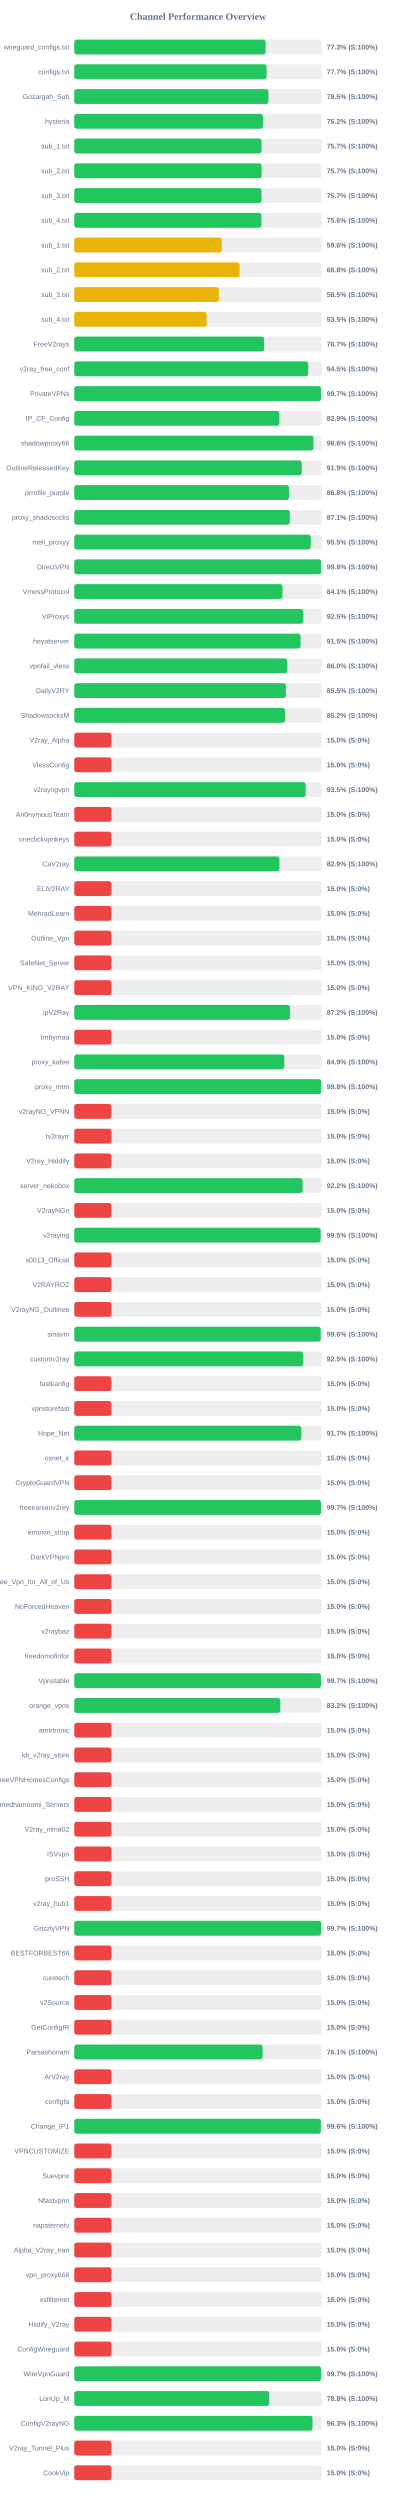
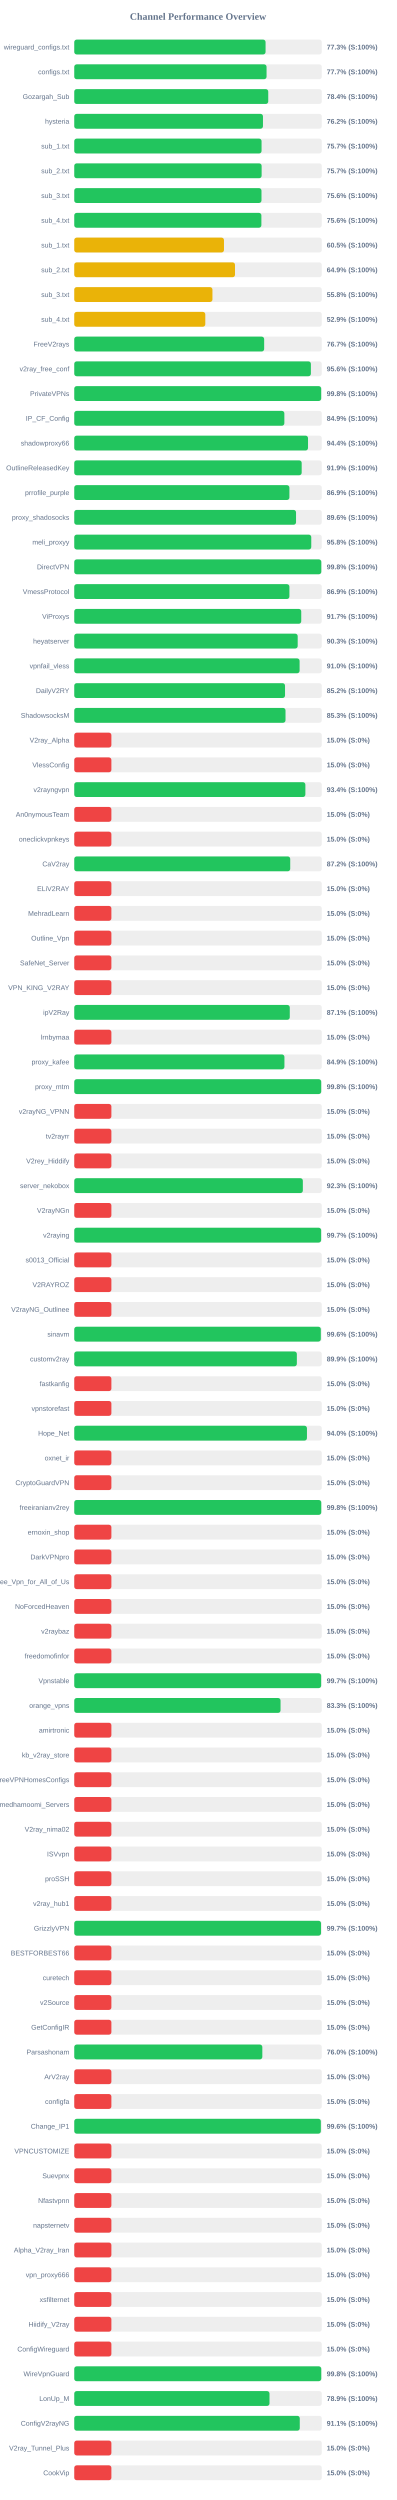
<svg xmlns="http://www.w3.org/2000/svg" width="800" height="5050" version="1.1">
  <style>
        .row { font: 14px Arial; fill: #64748b; }
        .score { font: bold 14px Arial; fill: #64748b; }
    </style>
  <text x="400" y="40" text-anchor="middle" font-size="20px" font-weight="bold" fill="#64748b">Channel Performance Overview</text>
  <rect x="150" y="80" width="500" height="30" fill="#eee" rx="5" />
-   <rect x="150" y="80" width="386.55" height="30" fill="#22c55e" rx="5" />
+   <rect x="150" y="80" width="386.45" height="30" fill="#22c55e" rx="5" />
  <text x="140" y="100" text-anchor="end" class="row">wireguard_configs.txt</text>
  <text x="660" y="100" text-anchor="start" class="score">77.3% (S:100%)</text>
  <rect x="150" y="130" width="500" height="30" fill="#eee" rx="5" />
-   <rect x="150" y="130" width="388.5" height="30" fill="#22c55e" rx="5" />
+   <rect x="150" y="130" width="388.45" height="30" fill="#22c55e" rx="5" />
  <text x="140" y="150" text-anchor="end" class="row">configs.txt</text>
  <text x="660" y="150" text-anchor="start" class="score">77.7% (S:100%)</text>
  <rect x="150" y="180" width="500" height="30" fill="#eee" rx="5" />
-   <rect x="150" y="180" width="392.3" height="30" fill="#22c55e" rx="5" />
+   <rect x="150" y="180" width="391.85" height="30" fill="#22c55e" rx="5" />
  <text x="140" y="200" text-anchor="end" class="row">Gozargah_Sub</text>
-   <text x="660" y="200" text-anchor="start" class="score">78.5% (S:100%)</text>
+   <text x="660" y="200" text-anchor="start" class="score">78.4% (S:100%)</text>
  <rect x="150" y="230" width="500" height="30" fill="#eee" rx="5" />
  <rect x="150" y="230" width="381.2" height="30" fill="#22c55e" rx="5" />
  <text x="140" y="250" text-anchor="end" class="row">hysteria</text>
  <text x="660" y="250" text-anchor="start" class="score">76.2% (S:100%)</text>
  <rect x="150" y="280" width="500" height="30" fill="#eee" rx="5" />
-   <rect x="150" y="280" width="378.4" height="30" fill="#22c55e" rx="5" />
+   <rect x="150" y="280" width="378.35" height="30" fill="#22c55e" rx="5" />
  <text x="140" y="300" text-anchor="end" class="row">sub_1.txt</text>
  <text x="660" y="300" text-anchor="start" class="score">75.7% (S:100%)</text>
  <rect x="150" y="330" width="500" height="30" fill="#eee" rx="5" />
  <rect x="150" y="330" width="378.5" height="30" fill="#22c55e" rx="5" />
  <text x="140" y="350" text-anchor="end" class="row">sub_2.txt</text>
  <text x="660" y="350" text-anchor="start" class="score">75.7% (S:100%)</text>
  <rect x="150" y="380" width="500" height="30" fill="#eee" rx="5" />
-   <rect x="150" y="380" width="378.25" height="30" fill="#22c55e" rx="5" />
+   <rect x="150" y="380" width="378.2" height="30" fill="#22c55e" rx="5" />
  <text x="140" y="400" text-anchor="end" class="row">sub_3.txt</text>
-   <text x="660" y="400" text-anchor="start" class="score">75.7% (S:100%)</text>
+   <text x="660" y="400" text-anchor="start" class="score">75.6% (S:100%)</text>
  <rect x="150" y="430" width="500" height="30" fill="#eee" rx="5" />
-   <rect x="150" y="430" width="378.05" height="30" fill="#22c55e" rx="5" />
+   <rect x="150" y="430" width="378.0" height="30" fill="#22c55e" rx="5" />
  <text x="140" y="450" text-anchor="end" class="row">sub_4.txt</text>
  <text x="660" y="450" text-anchor="start" class="score">75.6% (S:100%)</text>
  <rect x="150" y="480" width="500" height="30" fill="#eee" rx="5" />
-   <rect x="150" y="480" width="297.95" height="30" fill="#eab308" rx="5" />
+   <rect x="150" y="480" width="302.45" height="30" fill="#eab308" rx="5" />
  <text x="140" y="500" text-anchor="end" class="row">sub_1.txt</text>
-   <text x="660" y="500" text-anchor="start" class="score">59.6% (S:100%)</text>
+   <text x="660" y="500" text-anchor="start" class="score">60.5% (S:100%)</text>
  <rect x="150" y="530" width="500" height="30" fill="#eee" rx="5" />
-   <rect x="150" y="530" width="334.05" height="30" fill="#eab308" rx="5" />
+   <rect x="150" y="530" width="324.7" height="30" fill="#eab308" rx="5" />
  <text x="140" y="550" text-anchor="end" class="row">sub_2.txt</text>
-   <text x="660" y="550" text-anchor="start" class="score">66.8% (S:100%)</text>
+   <text x="660" y="550" text-anchor="start" class="score">64.9% (S:100%)</text>
  <rect x="150" y="580" width="500" height="30" fill="#eee" rx="5" />
-   <rect x="150" y="580" width="292.25" height="30" fill="#eab308" rx="5" />
+   <rect x="150" y="580" width="279.15" height="30" fill="#eab308" rx="5" />
  <text x="140" y="600" text-anchor="end" class="row">sub_3.txt</text>
-   <text x="660" y="600" text-anchor="start" class="score">58.5% (S:100%)</text>
+   <text x="660" y="600" text-anchor="start" class="score">55.8% (S:100%)</text>
  <rect x="150" y="630" width="500" height="30" fill="#eee" rx="5" />
-   <rect x="150" y="630" width="267.35" height="30" fill="#eab308" rx="5" />
+   <rect x="150" y="630" width="264.7" height="30" fill="#eab308" rx="5" />
  <text x="140" y="650" text-anchor="end" class="row">sub_4.txt</text>
-   <text x="660" y="650" text-anchor="start" class="score">53.5% (S:100%)</text>
+   <text x="660" y="650" text-anchor="start" class="score">52.9% (S:100%)</text>
  <rect x="150" y="680" width="500" height="30" fill="#eee" rx="5" />
  <rect x="150" y="680" width="383.6" height="30" fill="#22c55e" rx="5" />
  <text x="140" y="700" text-anchor="end" class="row">FreeV2rays</text>
  <text x="660" y="700" text-anchor="start" class="score">76.7% (S:100%)</text>
  <rect x="150" y="730" width="500" height="30" fill="#eee" rx="5" />
-   <rect x="150" y="730" width="472.5" height="30" fill="#22c55e" rx="5" />
+   <rect x="150" y="730" width="478.0" height="30" fill="#22c55e" rx="5" />
  <text x="140" y="750" text-anchor="end" class="row">v2ray_free_conf</text>
-   <text x="660" y="750" text-anchor="start" class="score">94.5% (S:100%)</text>
+   <text x="660" y="750" text-anchor="start" class="score">95.6% (S:100%)</text>
  <rect x="150" y="780" width="500" height="30" fill="#eee" rx="5" />
-   <rect x="150" y="780" width="498.65" height="30" fill="#22c55e" rx="5" />
+   <rect x="150" y="780" width="498.75" height="30" fill="#22c55e" rx="5" />
  <text x="140" y="800" text-anchor="end" class="row">PrivateVPNs</text>
-   <text x="660" y="800" text-anchor="start" class="score">99.7% (S:100%)</text>
+   <text x="660" y="800" text-anchor="start" class="score">99.8% (S:100%)</text>
  <rect x="150" y="830" width="500" height="30" fill="#eee" rx="5" />
-   <rect x="150" y="830" width="414.35" height="30" fill="#22c55e" rx="5" />
+   <rect x="150" y="830" width="424.4" height="30" fill="#22c55e" rx="5" />
  <text x="140" y="850" text-anchor="end" class="row">IP_CF_Config</text>
-   <text x="660" y="850" text-anchor="start" class="score">82.9% (S:100%)</text>
+   <text x="660" y="850" text-anchor="start" class="score">84.9% (S:100%)</text>
  <rect x="150" y="880" width="500" height="30" fill="#eee" rx="5" />
-   <rect x="150" y="880" width="483.2" height="30" fill="#22c55e" rx="5" />
+   <rect x="150" y="880" width="472.2" height="30" fill="#22c55e" rx="5" />
  <text x="140" y="900" text-anchor="end" class="row">shadowproxy66</text>
-   <text x="660" y="900" text-anchor="start" class="score">96.6% (S:100%)</text>
+   <text x="660" y="900" text-anchor="start" class="score">94.4% (S:100%)</text>
  <rect x="150" y="930" width="500" height="30" fill="#eee" rx="5" />
-   <rect x="150" y="930" width="459.55" height="30" fill="#22c55e" rx="5" />
+   <rect x="150" y="930" width="459.4" height="30" fill="#22c55e" rx="5" />
  <text x="140" y="950" text-anchor="end" class="row">OutlineReleasedKey</text>
  <text x="660" y="950" text-anchor="start" class="score">91.9% (S:100%)</text>
  <rect x="150" y="980" width="500" height="30" fill="#eee" rx="5" />
-   <rect x="150" y="980" width="433.85" height="30" fill="#22c55e" rx="5" />
+   <rect x="150" y="980" width="434.6" height="30" fill="#22c55e" rx="5" />
  <text x="140" y="1000" text-anchor="end" class="row">prrofile_purple</text>
-   <text x="660" y="1000" text-anchor="start" class="score">86.8% (S:100%)</text>
+   <text x="660" y="1000" text-anchor="start" class="score">86.9% (S:100%)</text>
  <rect x="150" y="1030" width="500" height="30" fill="#eee" rx="5" />
-   <rect x="150" y="1030" width="435.45" height="30" fill="#22c55e" rx="5" />
+   <rect x="150" y="1030" width="448.0" height="30" fill="#22c55e" rx="5" />
  <text x="140" y="1050" text-anchor="end" class="row">proxy_shadosocks</text>
-   <text x="660" y="1050" text-anchor="start" class="score">87.1% (S:100%)</text>
+   <text x="660" y="1050" text-anchor="start" class="score">89.6% (S:100%)</text>
  <rect x="150" y="1080" width="500" height="30" fill="#eee" rx="5" />
-   <rect x="150" y="1080" width="477.75" height="30" fill="#22c55e" rx="5" />
+   <rect x="150" y="1080" width="478.75" height="30" fill="#22c55e" rx="5" />
  <text x="140" y="1100" text-anchor="end" class="row">meli_proxyy</text>
-   <text x="660" y="1100" text-anchor="start" class="score">95.5% (S:100%)</text>
+   <text x="660" y="1100" text-anchor="start" class="score">95.8% (S:100%)</text>
  <rect x="150" y="1130" width="500" height="30" fill="#eee" rx="5" />
-   <rect x="150" y="1130" width="498.75" height="30" fill="#22c55e" rx="5" />
+   <rect x="150" y="1130" width="499.0" height="30" fill="#22c55e" rx="5" />
  <text x="140" y="1150" text-anchor="end" class="row">DirectVPN</text>
  <text x="660" y="1150" text-anchor="start" class="score">99.8% (S:100%)</text>
  <rect x="150" y="1180" width="500" height="30" fill="#eee" rx="5" />
-   <rect x="150" y="1180" width="420.5" height="30" fill="#22c55e" rx="5" />
+   <rect x="150" y="1180" width="434.6" height="30" fill="#22c55e" rx="5" />
  <text x="140" y="1200" text-anchor="end" class="row">VmessProtocol</text>
-   <text x="660" y="1200" text-anchor="start" class="score">84.1% (S:100%)</text>
+   <text x="660" y="1200" text-anchor="start" class="score">86.9% (S:100%)</text>
  <rect x="150" y="1230" width="500" height="30" fill="#eee" rx="5" />
-   <rect x="150" y="1230" width="462.65" height="30" fill="#22c55e" rx="5" />
+   <rect x="150" y="1230" width="458.5" height="30" fill="#22c55e" rx="5" />
  <text x="140" y="1250" text-anchor="end" class="row">ViProxys</text>
-   <text x="660" y="1250" text-anchor="start" class="score">92.5% (S:100%)</text>
+   <text x="660" y="1250" text-anchor="start" class="score">91.7% (S:100%)</text>
  <rect x="150" y="1280" width="500" height="30" fill="#eee" rx="5" />
-   <rect x="150" y="1280" width="457.25" height="30" fill="#22c55e" rx="5" />
+   <rect x="150" y="1280" width="451.35" height="30" fill="#22c55e" rx="5" />
  <text x="140" y="1300" text-anchor="end" class="row">heyatserver</text>
-   <text x="660" y="1300" text-anchor="start" class="score">91.5% (S:100%)</text>
+   <text x="660" y="1300" text-anchor="start" class="score">90.3% (S:100%)</text>
  <rect x="150" y="1330" width="500" height="30" fill="#eee" rx="5" />
-   <rect x="150" y="1330" width="430.1" height="30" fill="#22c55e" rx="5" />
+   <rect x="150" y="1330" width="455.2" height="30" fill="#22c55e" rx="5" />
  <text x="140" y="1350" text-anchor="end" class="row">vpnfail_vless</text>
-   <text x="660" y="1350" text-anchor="start" class="score">86.0% (S:100%)</text>
+   <text x="660" y="1350" text-anchor="start" class="score">91.0% (S:100%)</text>
  <rect x="150" y="1380" width="500" height="30" fill="#eee" rx="5" />
-   <rect x="150" y="1380" width="427.5" height="30" fill="#22c55e" rx="5" />
+   <rect x="150" y="1380" width="425.75" height="30" fill="#22c55e" rx="5" />
  <text x="140" y="1400" text-anchor="end" class="row">DailyV2RY</text>
-   <text x="660" y="1400" text-anchor="start" class="score">85.5% (S:100%)</text>
+   <text x="660" y="1400" text-anchor="start" class="score">85.2% (S:100%)</text>
  <rect x="150" y="1430" width="500" height="30" fill="#eee" rx="5" />
-   <rect x="150" y="1430" width="425.9" height="30" fill="#22c55e" rx="5" />
+   <rect x="150" y="1430" width="426.75" height="30" fill="#22c55e" rx="5" />
  <text x="140" y="1450" text-anchor="end" class="row">ShadowsocksM</text>
-   <text x="660" y="1450" text-anchor="start" class="score">85.2% (S:100%)</text>
+   <text x="660" y="1450" text-anchor="start" class="score">85.3% (S:100%)</text>
  <rect x="150" y="1480" width="500" height="30" fill="#eee" rx="5" />
  <rect x="150" y="1480" width="75.0" height="30" fill="#ef4444" rx="5" />
  <text x="140" y="1500" text-anchor="end" class="row">V2ray_Alpha</text>
  <text x="660" y="1500" text-anchor="start" class="score">15.0% (S:0%)</text>
  <rect x="150" y="1530" width="500" height="30" fill="#eee" rx="5" />
  <rect x="150" y="1530" width="75.0" height="30" fill="#ef4444" rx="5" />
  <text x="140" y="1550" text-anchor="end" class="row">VlessConfig</text>
  <text x="660" y="1550" text-anchor="start" class="score">15.0% (S:0%)</text>
  <rect x="150" y="1580" width="500" height="30" fill="#eee" rx="5" />
-   <rect x="150" y="1580" width="467.45" height="30" fill="#22c55e" rx="5" />
+   <rect x="150" y="1580" width="466.85" height="30" fill="#22c55e" rx="5" />
  <text x="140" y="1600" text-anchor="end" class="row">v2rayngvpn</text>
-   <text x="660" y="1600" text-anchor="start" class="score">93.5% (S:100%)</text>
+   <text x="660" y="1600" text-anchor="start" class="score">93.4% (S:100%)</text>
  <rect x="150" y="1630" width="500" height="30" fill="#eee" rx="5" />
  <rect x="150" y="1630" width="75.0" height="30" fill="#ef4444" rx="5" />
  <text x="140" y="1650" text-anchor="end" class="row">An0nymousTeam</text>
  <text x="660" y="1650" text-anchor="start" class="score">15.0% (S:0%)</text>
  <rect x="150" y="1680" width="500" height="30" fill="#eee" rx="5" />
  <rect x="150" y="1680" width="75.0" height="30" fill="#ef4444" rx="5" />
  <text x="140" y="1700" text-anchor="end" class="row">oneclickvpnkeys</text>
  <text x="660" y="1700" text-anchor="start" class="score">15.0% (S:0%)</text>
  <rect x="150" y="1730" width="500" height="30" fill="#eee" rx="5" />
-   <rect x="150" y="1730" width="414.45" height="30" fill="#22c55e" rx="5" />
+   <rect x="150" y="1730" width="436.25" height="30" fill="#22c55e" rx="5" />
  <text x="140" y="1750" text-anchor="end" class="row">CaV2ray</text>
-   <text x="660" y="1750" text-anchor="start" class="score">82.9% (S:100%)</text>
+   <text x="660" y="1750" text-anchor="start" class="score">87.2% (S:100%)</text>
  <rect x="150" y="1780" width="500" height="30" fill="#eee" rx="5" />
  <rect x="150" y="1780" width="75.0" height="30" fill="#ef4444" rx="5" />
  <text x="140" y="1800" text-anchor="end" class="row">ELiV2RAY</text>
  <text x="660" y="1800" text-anchor="start" class="score">15.0% (S:0%)</text>
  <rect x="150" y="1830" width="500" height="30" fill="#eee" rx="5" />
  <rect x="150" y="1830" width="75.0" height="30" fill="#ef4444" rx="5" />
  <text x="140" y="1850" text-anchor="end" class="row">MehradLearn</text>
  <text x="660" y="1850" text-anchor="start" class="score">15.0% (S:0%)</text>
  <rect x="150" y="1880" width="500" height="30" fill="#eee" rx="5" />
  <rect x="150" y="1880" width="75.0" height="30" fill="#ef4444" rx="5" />
  <text x="140" y="1900" text-anchor="end" class="row">Outline_Vpn</text>
  <text x="660" y="1900" text-anchor="start" class="score">15.0% (S:0%)</text>
  <rect x="150" y="1930" width="500" height="30" fill="#eee" rx="5" />
  <rect x="150" y="1930" width="75.0" height="30" fill="#ef4444" rx="5" />
  <text x="140" y="1950" text-anchor="end" class="row">SafeNet_Server</text>
  <text x="660" y="1950" text-anchor="start" class="score">15.0% (S:0%)</text>
  <rect x="150" y="1980" width="500" height="30" fill="#eee" rx="5" />
  <rect x="150" y="1980" width="75.0" height="30" fill="#ef4444" rx="5" />
  <text x="140" y="2000" text-anchor="end" class="row">VPN_KING_V2RAY</text>
  <text x="660" y="2000" text-anchor="start" class="score">15.0% (S:0%)</text>
  <rect x="150" y="2030" width="500" height="30" fill="#eee" rx="5" />
-   <rect x="150" y="2030" width="435.85" height="30" fill="#22c55e" rx="5" />
+   <rect x="150" y="2030" width="435.35" height="30" fill="#22c55e" rx="5" />
  <text x="140" y="2050" text-anchor="end" class="row">ipV2Ray</text>
-   <text x="660" y="2050" text-anchor="start" class="score">87.2% (S:100%)</text>
+   <text x="660" y="2050" text-anchor="start" class="score">87.1% (S:100%)</text>
  <rect x="150" y="2080" width="500" height="30" fill="#eee" rx="5" />
  <rect x="150" y="2080" width="75.0" height="30" fill="#ef4444" rx="5" />
  <text x="140" y="2100" text-anchor="end" class="row">lrnbymaa</text>
  <text x="660" y="2100" text-anchor="start" class="score">15.0% (S:0%)</text>
  <rect x="150" y="2130" width="500" height="30" fill="#eee" rx="5" />
-   <rect x="150" y="2130" width="424.3" height="30" fill="#22c55e" rx="5" />
+   <rect x="150" y="2130" width="424.55" height="30" fill="#22c55e" rx="5" />
  <text x="140" y="2150" text-anchor="end" class="row">proxy_kafee</text>
  <text x="660" y="2150" text-anchor="start" class="score">84.9% (S:100%)</text>
  <rect x="150" y="2180" width="500" height="30" fill="#eee" rx="5" />
-   <rect x="150" y="2180" width="498.9" height="30" fill="#22c55e" rx="5" />
+   <rect x="150" y="2180" width="498.8" height="30" fill="#22c55e" rx="5" />
  <text x="140" y="2200" text-anchor="end" class="row">proxy_mtm</text>
  <text x="660" y="2200" text-anchor="start" class="score">99.8% (S:100%)</text>
  <rect x="150" y="2230" width="500" height="30" fill="#eee" rx="5" />
  <rect x="150" y="2230" width="75.0" height="30" fill="#ef4444" rx="5" />
  <text x="140" y="2250" text-anchor="end" class="row">v2rayNG_VPNN</text>
  <text x="660" y="2250" text-anchor="start" class="score">15.0% (S:0%)</text>
  <rect x="150" y="2280" width="500" height="30" fill="#eee" rx="5" />
  <rect x="150" y="2280" width="75.0" height="30" fill="#ef4444" rx="5" />
  <text x="140" y="2300" text-anchor="end" class="row">tv2rayrr</text>
  <text x="660" y="2300" text-anchor="start" class="score">15.0% (S:0%)</text>
  <rect x="150" y="2330" width="500" height="30" fill="#eee" rx="5" />
  <rect x="150" y="2330" width="75.0" height="30" fill="#ef4444" rx="5" />
  <text x="140" y="2350" text-anchor="end" class="row">V2rey_Hiddify</text>
  <text x="660" y="2350" text-anchor="start" class="score">15.0% (S:0%)</text>
  <rect x="150" y="2380" width="500" height="30" fill="#eee" rx="5" />
-   <rect x="150" y="2380" width="461.25" height="30" fill="#22c55e" rx="5" />
+   <rect x="150" y="2380" width="461.75" height="30" fill="#22c55e" rx="5" />
  <text x="140" y="2400" text-anchor="end" class="row">server_nekobox</text>
-   <text x="660" y="2400" text-anchor="start" class="score">92.2% (S:100%)</text>
+   <text x="660" y="2400" text-anchor="start" class="score">92.3% (S:100%)</text>
  <rect x="150" y="2430" width="500" height="30" fill="#eee" rx="5" />
  <rect x="150" y="2430" width="75.0" height="30" fill="#ef4444" rx="5" />
  <text x="140" y="2450" text-anchor="end" class="row">V2rayNGn</text>
  <text x="660" y="2450" text-anchor="start" class="score">15.0% (S:0%)</text>
  <rect x="150" y="2480" width="500" height="30" fill="#eee" rx="5" />
-   <rect x="150" y="2480" width="497.75" height="30" fill="#22c55e" rx="5" />
+   <rect x="150" y="2480" width="498.65" height="30" fill="#22c55e" rx="5" />
  <text x="140" y="2500" text-anchor="end" class="row">v2raying</text>
-   <text x="660" y="2500" text-anchor="start" class="score">99.5% (S:100%)</text>
+   <text x="660" y="2500" text-anchor="start" class="score">99.7% (S:100%)</text>
  <rect x="150" y="2530" width="500" height="30" fill="#eee" rx="5" />
  <rect x="150" y="2530" width="75.0" height="30" fill="#ef4444" rx="5" />
  <text x="140" y="2550" text-anchor="end" class="row">s0013_Official</text>
  <text x="660" y="2550" text-anchor="start" class="score">15.0% (S:0%)</text>
  <rect x="150" y="2580" width="500" height="30" fill="#eee" rx="5" />
  <rect x="150" y="2580" width="75.0" height="30" fill="#ef4444" rx="5" />
  <text x="140" y="2600" text-anchor="end" class="row">V2RAYROZ</text>
  <text x="660" y="2600" text-anchor="start" class="score">15.0% (S:0%)</text>
  <rect x="150" y="2630" width="500" height="30" fill="#eee" rx="5" />
  <rect x="150" y="2630" width="75.0" height="30" fill="#ef4444" rx="5" />
  <text x="140" y="2650" text-anchor="end" class="row">V2rayNG_Outlinee</text>
  <text x="660" y="2650" text-anchor="start" class="score">15.0% (S:0%)</text>
  <rect x="150" y="2680" width="500" height="30" fill="#eee" rx="5" />
-   <rect x="150" y="2680" width="497.9" height="30" fill="#22c55e" rx="5" />
+   <rect x="150" y="2680" width="498.05" height="30" fill="#22c55e" rx="5" />
  <text x="140" y="2700" text-anchor="end" class="row">sinavm</text>
  <text x="660" y="2700" text-anchor="start" class="score">99.6% (S:100%)</text>
  <rect x="150" y="2730" width="500" height="30" fill="#eee" rx="5" />
-   <rect x="150" y="2730" width="462.4" height="30" fill="#22c55e" rx="5" />
+   <rect x="150" y="2730" width="449.65" height="30" fill="#22c55e" rx="5" />
  <text x="140" y="2750" text-anchor="end" class="row">customv2ray</text>
-   <text x="660" y="2750" text-anchor="start" class="score">92.5% (S:100%)</text>
+   <text x="660" y="2750" text-anchor="start" class="score">89.9% (S:100%)</text>
  <rect x="150" y="2780" width="500" height="30" fill="#eee" rx="5" />
  <rect x="150" y="2780" width="75.0" height="30" fill="#ef4444" rx="5" />
  <text x="140" y="2800" text-anchor="end" class="row">fastkanfig</text>
  <text x="660" y="2800" text-anchor="start" class="score">15.0% (S:0%)</text>
  <rect x="150" y="2830" width="500" height="30" fill="#eee" rx="5" />
  <rect x="150" y="2830" width="75.0" height="30" fill="#ef4444" rx="5" />
  <text x="140" y="2850" text-anchor="end" class="row">vpnstorefast</text>
  <text x="660" y="2850" text-anchor="start" class="score">15.0% (S:0%)</text>
  <rect x="150" y="2880" width="500" height="30" fill="#eee" rx="5" />
-   <rect x="150" y="2880" width="458.7" height="30" fill="#22c55e" rx="5" />
+   <rect x="150" y="2880" width="470.05" height="30" fill="#22c55e" rx="5" />
  <text x="140" y="2900" text-anchor="end" class="row">Hope_Net</text>
-   <text x="660" y="2900" text-anchor="start" class="score">91.7% (S:100%)</text>
+   <text x="660" y="2900" text-anchor="start" class="score">94.0% (S:100%)</text>
  <rect x="150" y="2930" width="500" height="30" fill="#eee" rx="5" />
  <rect x="150" y="2930" width="75.0" height="30" fill="#ef4444" rx="5" />
  <text x="140" y="2950" text-anchor="end" class="row">oxnet_ir</text>
  <text x="660" y="2950" text-anchor="start" class="score">15.0% (S:0%)</text>
  <rect x="150" y="2980" width="500" height="30" fill="#eee" rx="5" />
  <rect x="150" y="2980" width="75.0" height="30" fill="#ef4444" rx="5" />
  <text x="140" y="3000" text-anchor="end" class="row">CryptoGuardVPN</text>
  <text x="660" y="3000" text-anchor="start" class="score">15.0% (S:0%)</text>
  <rect x="150" y="3030" width="500" height="30" fill="#eee" rx="5" />
-   <rect x="150" y="3030" width="498.5" height="30" fill="#22c55e" rx="5" />
+   <rect x="150" y="3030" width="498.9" height="30" fill="#22c55e" rx="5" />
  <text x="140" y="3050" text-anchor="end" class="row">freeiranianv2rey</text>
-   <text x="660" y="3050" text-anchor="start" class="score">99.7% (S:100%)</text>
+   <text x="660" y="3050" text-anchor="start" class="score">99.8% (S:100%)</text>
  <rect x="150" y="3080" width="500" height="30" fill="#eee" rx="5" />
  <rect x="150" y="3080" width="75.0" height="30" fill="#ef4444" rx="5" />
  <text x="140" y="3100" text-anchor="end" class="row">ernoxin_shop</text>
  <text x="660" y="3100" text-anchor="start" class="score">15.0% (S:0%)</text>
  <rect x="150" y="3130" width="500" height="30" fill="#eee" rx="5" />
  <rect x="150" y="3130" width="75.0" height="30" fill="#ef4444" rx="5" />
  <text x="140" y="3150" text-anchor="end" class="row">DarkVPNpro</text>
  <text x="660" y="3150" text-anchor="start" class="score">15.0% (S:0%)</text>
  <rect x="150" y="3180" width="500" height="30" fill="#eee" rx="5" />
  <rect x="150" y="3180" width="75.0" height="30" fill="#ef4444" rx="5" />
  <text x="140" y="3200" text-anchor="end" class="row">Free_Vpn_for_All_of_Us</text>
  <text x="660" y="3200" text-anchor="start" class="score">15.0% (S:0%)</text>
  <rect x="150" y="3230" width="500" height="30" fill="#eee" rx="5" />
  <rect x="150" y="3230" width="75.0" height="30" fill="#ef4444" rx="5" />
  <text x="140" y="3250" text-anchor="end" class="row">NoForcedHeaven</text>
  <text x="660" y="3250" text-anchor="start" class="score">15.0% (S:0%)</text>
  <rect x="150" y="3280" width="500" height="30" fill="#eee" rx="5" />
  <rect x="150" y="3280" width="75.0" height="30" fill="#ef4444" rx="5" />
  <text x="140" y="3300" text-anchor="end" class="row">v2raybaz</text>
  <text x="660" y="3300" text-anchor="start" class="score">15.0% (S:0%)</text>
  <rect x="150" y="3330" width="500" height="30" fill="#eee" rx="5" />
  <rect x="150" y="3330" width="75.0" height="30" fill="#ef4444" rx="5" />
  <text x="140" y="3350" text-anchor="end" class="row">freedomofinfor</text>
  <text x="660" y="3350" text-anchor="start" class="score">15.0% (S:0%)</text>
  <rect x="150" y="3380" width="500" height="30" fill="#eee" rx="5" />
-   <rect x="150" y="3380" width="498.4" height="30" fill="#22c55e" rx="5" />
+   <rect x="150" y="3380" width="498.7" height="30" fill="#22c55e" rx="5" />
  <text x="140" y="3400" text-anchor="end" class="row">Vpnstable</text>
  <text x="660" y="3400" text-anchor="start" class="score">99.7% (S:100%)</text>
  <rect x="150" y="3430" width="500" height="30" fill="#eee" rx="5" />
-   <rect x="150" y="3430" width="416.15" height="30" fill="#22c55e" rx="5" />
+   <rect x="150" y="3430" width="416.7" height="30" fill="#22c55e" rx="5" />
  <text x="140" y="3450" text-anchor="end" class="row">orange_vpns</text>
-   <text x="660" y="3450" text-anchor="start" class="score">83.2% (S:100%)</text>
+   <text x="660" y="3450" text-anchor="start" class="score">83.3% (S:100%)</text>
  <rect x="150" y="3480" width="500" height="30" fill="#eee" rx="5" />
  <rect x="150" y="3480" width="75.0" height="30" fill="#ef4444" rx="5" />
  <text x="140" y="3500" text-anchor="end" class="row">amirtronic</text>
  <text x="660" y="3500" text-anchor="start" class="score">15.0% (S:0%)</text>
  <rect x="150" y="3530" width="500" height="30" fill="#eee" rx="5" />
  <rect x="150" y="3530" width="75.0" height="30" fill="#ef4444" rx="5" />
  <text x="140" y="3550" text-anchor="end" class="row">kb_v2ray_store</text>
  <text x="660" y="3550" text-anchor="start" class="score">15.0% (S:0%)</text>
  <rect x="150" y="3580" width="500" height="30" fill="#eee" rx="5" />
  <rect x="150" y="3580" width="75.0" height="30" fill="#ef4444" rx="5" />
  <text x="140" y="3600" text-anchor="end" class="row">FreeVPNHomesConfigs</text>
  <text x="660" y="3600" text-anchor="start" class="score">15.0% (S:0%)</text>
  <rect x="150" y="3630" width="500" height="30" fill="#eee" rx="5" />
  <rect x="150" y="3630" width="75.0" height="30" fill="#ef4444" rx="5" />
  <text x="140" y="3650" text-anchor="end" class="row">Ahmedhamoomi_Servers</text>
  <text x="660" y="3650" text-anchor="start" class="score">15.0% (S:0%)</text>
  <rect x="150" y="3680" width="500" height="30" fill="#eee" rx="5" />
  <rect x="150" y="3680" width="75.0" height="30" fill="#ef4444" rx="5" />
  <text x="140" y="3700" text-anchor="end" class="row">V2ray_nima02</text>
  <text x="660" y="3700" text-anchor="start" class="score">15.0% (S:0%)</text>
  <rect x="150" y="3730" width="500" height="30" fill="#eee" rx="5" />
  <rect x="150" y="3730" width="75.0" height="30" fill="#ef4444" rx="5" />
  <text x="140" y="3750" text-anchor="end" class="row">ISVvpn</text>
  <text x="660" y="3750" text-anchor="start" class="score">15.0% (S:0%)</text>
  <rect x="150" y="3780" width="500" height="30" fill="#eee" rx="5" />
  <rect x="150" y="3780" width="75.0" height="30" fill="#ef4444" rx="5" />
  <text x="140" y="3800" text-anchor="end" class="row">proSSH</text>
  <text x="660" y="3800" text-anchor="start" class="score">15.0% (S:0%)</text>
  <rect x="150" y="3830" width="500" height="30" fill="#eee" rx="5" />
  <rect x="150" y="3830" width="75.0" height="30" fill="#ef4444" rx="5" />
  <text x="140" y="3850" text-anchor="end" class="row">v2ray_hub1</text>
  <text x="660" y="3850" text-anchor="start" class="score">15.0% (S:0%)</text>
  <rect x="150" y="3880" width="500" height="30" fill="#eee" rx="5" />
-   <rect x="150" y="3880" width="498.5" height="30" fill="#22c55e" rx="5" />
+   <rect x="150" y="3880" width="498.45" height="30" fill="#22c55e" rx="5" />
  <text x="140" y="3900" text-anchor="end" class="row">GrizzlyVPN</text>
  <text x="660" y="3900" text-anchor="start" class="score">99.7% (S:100%)</text>
  <rect x="150" y="3930" width="500" height="30" fill="#eee" rx="5" />
  <rect x="150" y="3930" width="75.0" height="30" fill="#ef4444" rx="5" />
  <text x="140" y="3950" text-anchor="end" class="row">BESTFORBEST66</text>
  <text x="660" y="3950" text-anchor="start" class="score">15.0% (S:0%)</text>
  <rect x="150" y="3980" width="500" height="30" fill="#eee" rx="5" />
  <rect x="150" y="3980" width="75.0" height="30" fill="#ef4444" rx="5" />
  <text x="140" y="4000" text-anchor="end" class="row">curetech</text>
  <text x="660" y="4000" text-anchor="start" class="score">15.0% (S:0%)</text>
  <rect x="150" y="4030" width="500" height="30" fill="#eee" rx="5" />
  <rect x="150" y="4030" width="75.0" height="30" fill="#ef4444" rx="5" />
  <text x="140" y="4050" text-anchor="end" class="row">v2Source</text>
  <text x="660" y="4050" text-anchor="start" class="score">15.0% (S:0%)</text>
  <rect x="150" y="4080" width="500" height="30" fill="#eee" rx="5" />
  <rect x="150" y="4080" width="75.0" height="30" fill="#ef4444" rx="5" />
  <text x="140" y="4100" text-anchor="end" class="row">GetConfigIR</text>
  <text x="660" y="4100" text-anchor="start" class="score">15.0% (S:0%)</text>
  <rect x="150" y="4130" width="500" height="30" fill="#eee" rx="5" />
-   <rect x="150" y="4130" width="380.35" height="30" fill="#22c55e" rx="5" />
+   <rect x="150" y="4130" width="379.9" height="30" fill="#22c55e" rx="5" />
  <text x="140" y="4150" text-anchor="end" class="row">Parsashonam</text>
-   <text x="660" y="4150" text-anchor="start" class="score">76.1% (S:100%)</text>
+   <text x="660" y="4150" text-anchor="start" class="score">76.0% (S:100%)</text>
  <rect x="150" y="4180" width="500" height="30" fill="#eee" rx="5" />
  <rect x="150" y="4180" width="75.0" height="30" fill="#ef4444" rx="5" />
  <text x="140" y="4200" text-anchor="end" class="row">ArV2ray</text>
  <text x="660" y="4200" text-anchor="start" class="score">15.0% (S:0%)</text>
  <rect x="150" y="4230" width="500" height="30" fill="#eee" rx="5" />
  <rect x="150" y="4230" width="75.0" height="30" fill="#ef4444" rx="5" />
  <text x="140" y="4250" text-anchor="end" class="row">configfa</text>
  <text x="660" y="4250" text-anchor="start" class="score">15.0% (S:0%)</text>
  <rect x="150" y="4280" width="500" height="30" fill="#eee" rx="5" />
-   <rect x="150" y="4280" width="498.2" height="30" fill="#22c55e" rx="5" />
+   <rect x="150" y="4280" width="498.1" height="30" fill="#22c55e" rx="5" />
  <text x="140" y="4300" text-anchor="end" class="row">Change_IP1</text>
  <text x="660" y="4300" text-anchor="start" class="score">99.6% (S:100%)</text>
  <rect x="150" y="4330" width="500" height="30" fill="#eee" rx="5" />
  <rect x="150" y="4330" width="75.0" height="30" fill="#ef4444" rx="5" />
  <text x="140" y="4350" text-anchor="end" class="row">VPNCUSTOMIZE</text>
  <text x="660" y="4350" text-anchor="start" class="score">15.0% (S:0%)</text>
  <rect x="150" y="4380" width="500" height="30" fill="#eee" rx="5" />
  <rect x="150" y="4380" width="75.0" height="30" fill="#ef4444" rx="5" />
  <text x="140" y="4400" text-anchor="end" class="row">Suevpnx</text>
  <text x="660" y="4400" text-anchor="start" class="score">15.0% (S:0%)</text>
  <rect x="150" y="4430" width="500" height="30" fill="#eee" rx="5" />
  <rect x="150" y="4430" width="75.0" height="30" fill="#ef4444" rx="5" />
  <text x="140" y="4450" text-anchor="end" class="row">Nfastvpnn</text>
  <text x="660" y="4450" text-anchor="start" class="score">15.0% (S:0%)</text>
  <rect x="150" y="4480" width="500" height="30" fill="#eee" rx="5" />
  <rect x="150" y="4480" width="75.0" height="30" fill="#ef4444" rx="5" />
  <text x="140" y="4500" text-anchor="end" class="row">napsternetv</text>
  <text x="660" y="4500" text-anchor="start" class="score">15.0% (S:0%)</text>
  <rect x="150" y="4530" width="500" height="30" fill="#eee" rx="5" />
  <rect x="150" y="4530" width="75.0" height="30" fill="#ef4444" rx="5" />
  <text x="140" y="4550" text-anchor="end" class="row">Alpha_V2ray_Iran</text>
  <text x="660" y="4550" text-anchor="start" class="score">15.0% (S:0%)</text>
  <rect x="150" y="4580" width="500" height="30" fill="#eee" rx="5" />
  <rect x="150" y="4580" width="75.0" height="30" fill="#ef4444" rx="5" />
  <text x="140" y="4600" text-anchor="end" class="row">vpn_proxy666</text>
  <text x="660" y="4600" text-anchor="start" class="score">15.0% (S:0%)</text>
  <rect x="150" y="4630" width="500" height="30" fill="#eee" rx="5" />
  <rect x="150" y="4630" width="75.0" height="30" fill="#ef4444" rx="5" />
  <text x="140" y="4650" text-anchor="end" class="row">xsfilternet</text>
  <text x="660" y="4650" text-anchor="start" class="score">15.0% (S:0%)</text>
  <rect x="150" y="4680" width="500" height="30" fill="#eee" rx="5" />
  <rect x="150" y="4680" width="75.0" height="30" fill="#ef4444" rx="5" />
  <text x="140" y="4700" text-anchor="end" class="row">Hiidify_V2ray</text>
  <text x="660" y="4700" text-anchor="start" class="score">15.0% (S:0%)</text>
  <rect x="150" y="4730" width="500" height="30" fill="#eee" rx="5" />
  <rect x="150" y="4730" width="75.0" height="30" fill="#ef4444" rx="5" />
  <text x="140" y="4750" text-anchor="end" class="row">ConfigWireguard</text>
  <text x="660" y="4750" text-anchor="start" class="score">15.0% (S:0%)</text>
  <rect x="150" y="4780" width="500" height="30" fill="#eee" rx="5" />
-   <rect x="150" y="4780" width="498.55" height="30" fill="#22c55e" rx="5" />
+   <rect x="150" y="4780" width="498.9" height="30" fill="#22c55e" rx="5" />
  <text x="140" y="4800" text-anchor="end" class="row">WireVpnGuard</text>
-   <text x="660" y="4800" text-anchor="start" class="score">99.7% (S:100%)</text>
+   <text x="660" y="4800" text-anchor="start" class="score">99.8% (S:100%)</text>
  <rect x="150" y="4830" width="500" height="30" fill="#eee" rx="5" />
-   <rect x="150" y="4830" width="393.85" height="30" fill="#22c55e" rx="5" />
+   <rect x="150" y="4830" width="394.4" height="30" fill="#22c55e" rx="5" />
  <text x="140" y="4850" text-anchor="end" class="row">LonUp_M</text>
-   <text x="660" y="4850" text-anchor="start" class="score">78.8% (S:100%)</text>
+   <text x="660" y="4850" text-anchor="start" class="score">78.9% (S:100%)</text>
  <rect x="150" y="4880" width="500" height="30" fill="#eee" rx="5" />
-   <rect x="150" y="4880" width="481.35" height="30" fill="#22c55e" rx="5" />
+   <rect x="150" y="4880" width="455.55" height="30" fill="#22c55e" rx="5" />
  <text x="140" y="4900" text-anchor="end" class="row">ConfigV2rayNG</text>
-   <text x="660" y="4900" text-anchor="start" class="score">96.3% (S:100%)</text>
+   <text x="660" y="4900" text-anchor="start" class="score">91.1% (S:100%)</text>
  <rect x="150" y="4930" width="500" height="30" fill="#eee" rx="5" />
  <rect x="150" y="4930" width="75.0" height="30" fill="#ef4444" rx="5" />
  <text x="140" y="4950" text-anchor="end" class="row">V2ray_Tunnel_Plus</text>
  <text x="660" y="4950" text-anchor="start" class="score">15.0% (S:0%)</text>
  <rect x="150" y="4980" width="500" height="30" fill="#eee" rx="5" />
  <rect x="150" y="4980" width="75.0" height="30" fill="#ef4444" rx="5" />
  <text x="140" y="5000" text-anchor="end" class="row">CookVip</text>
  <text x="660" y="5000" text-anchor="start" class="score">15.0% (S:0%)</text>
</svg>
